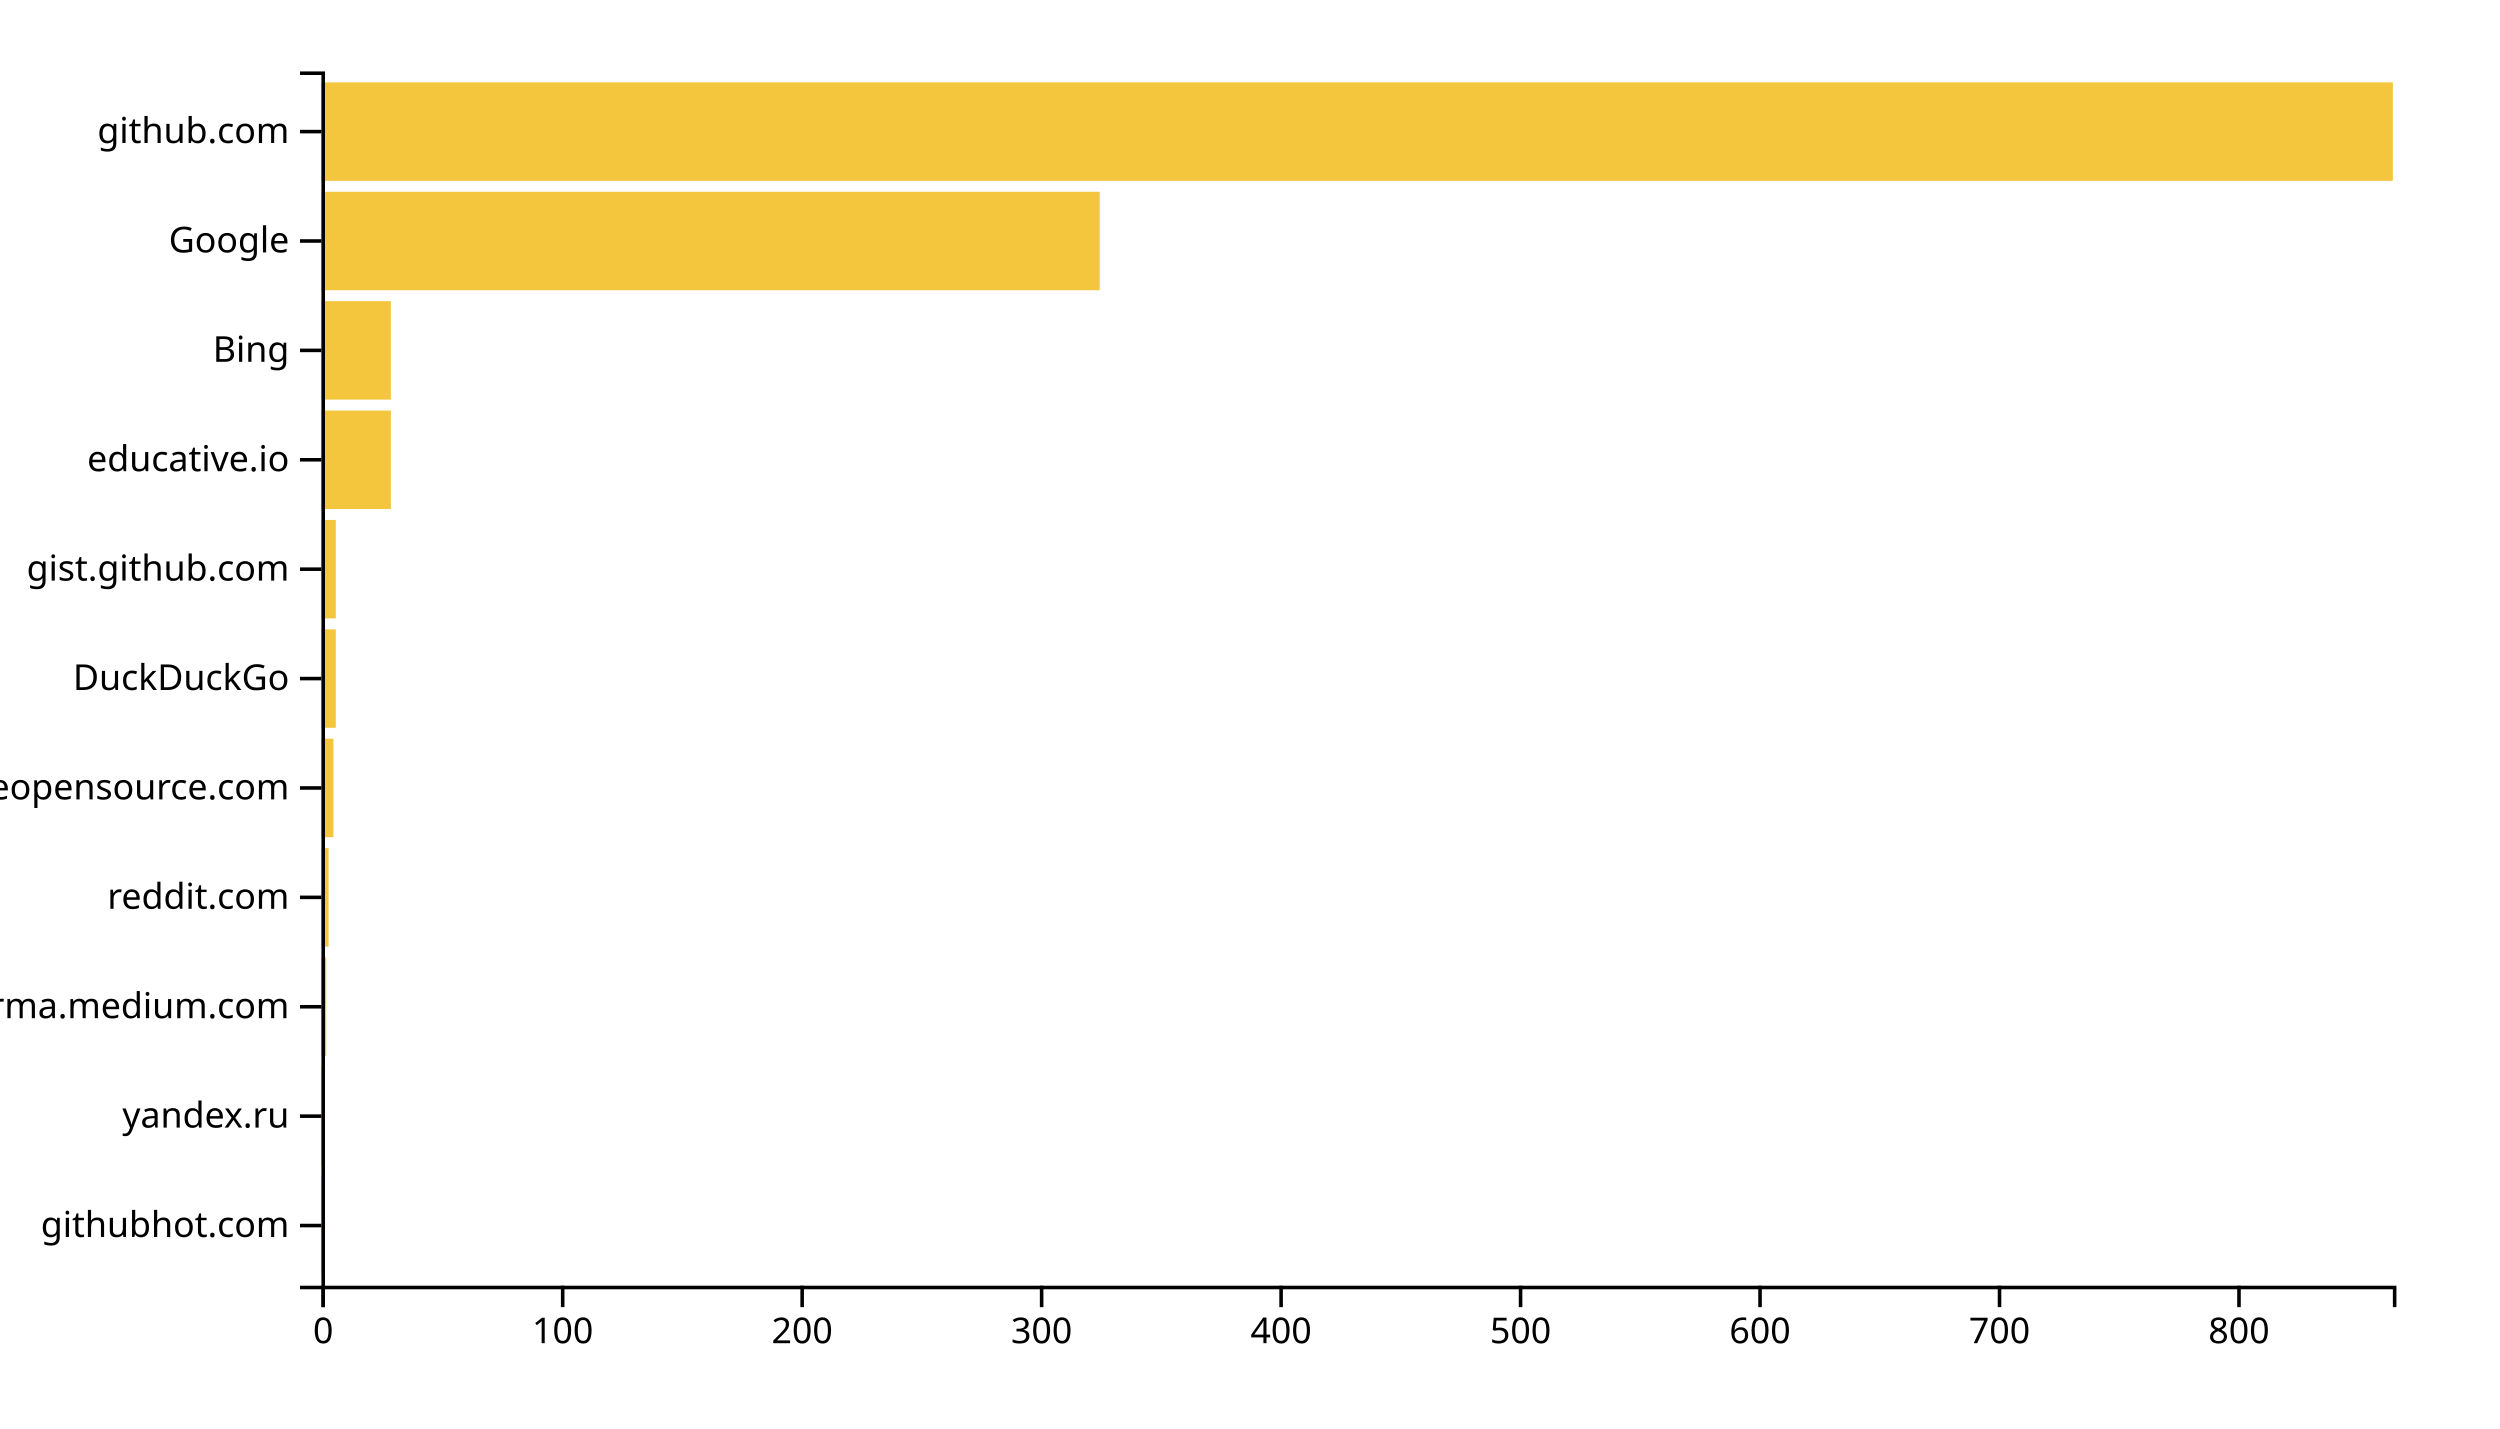
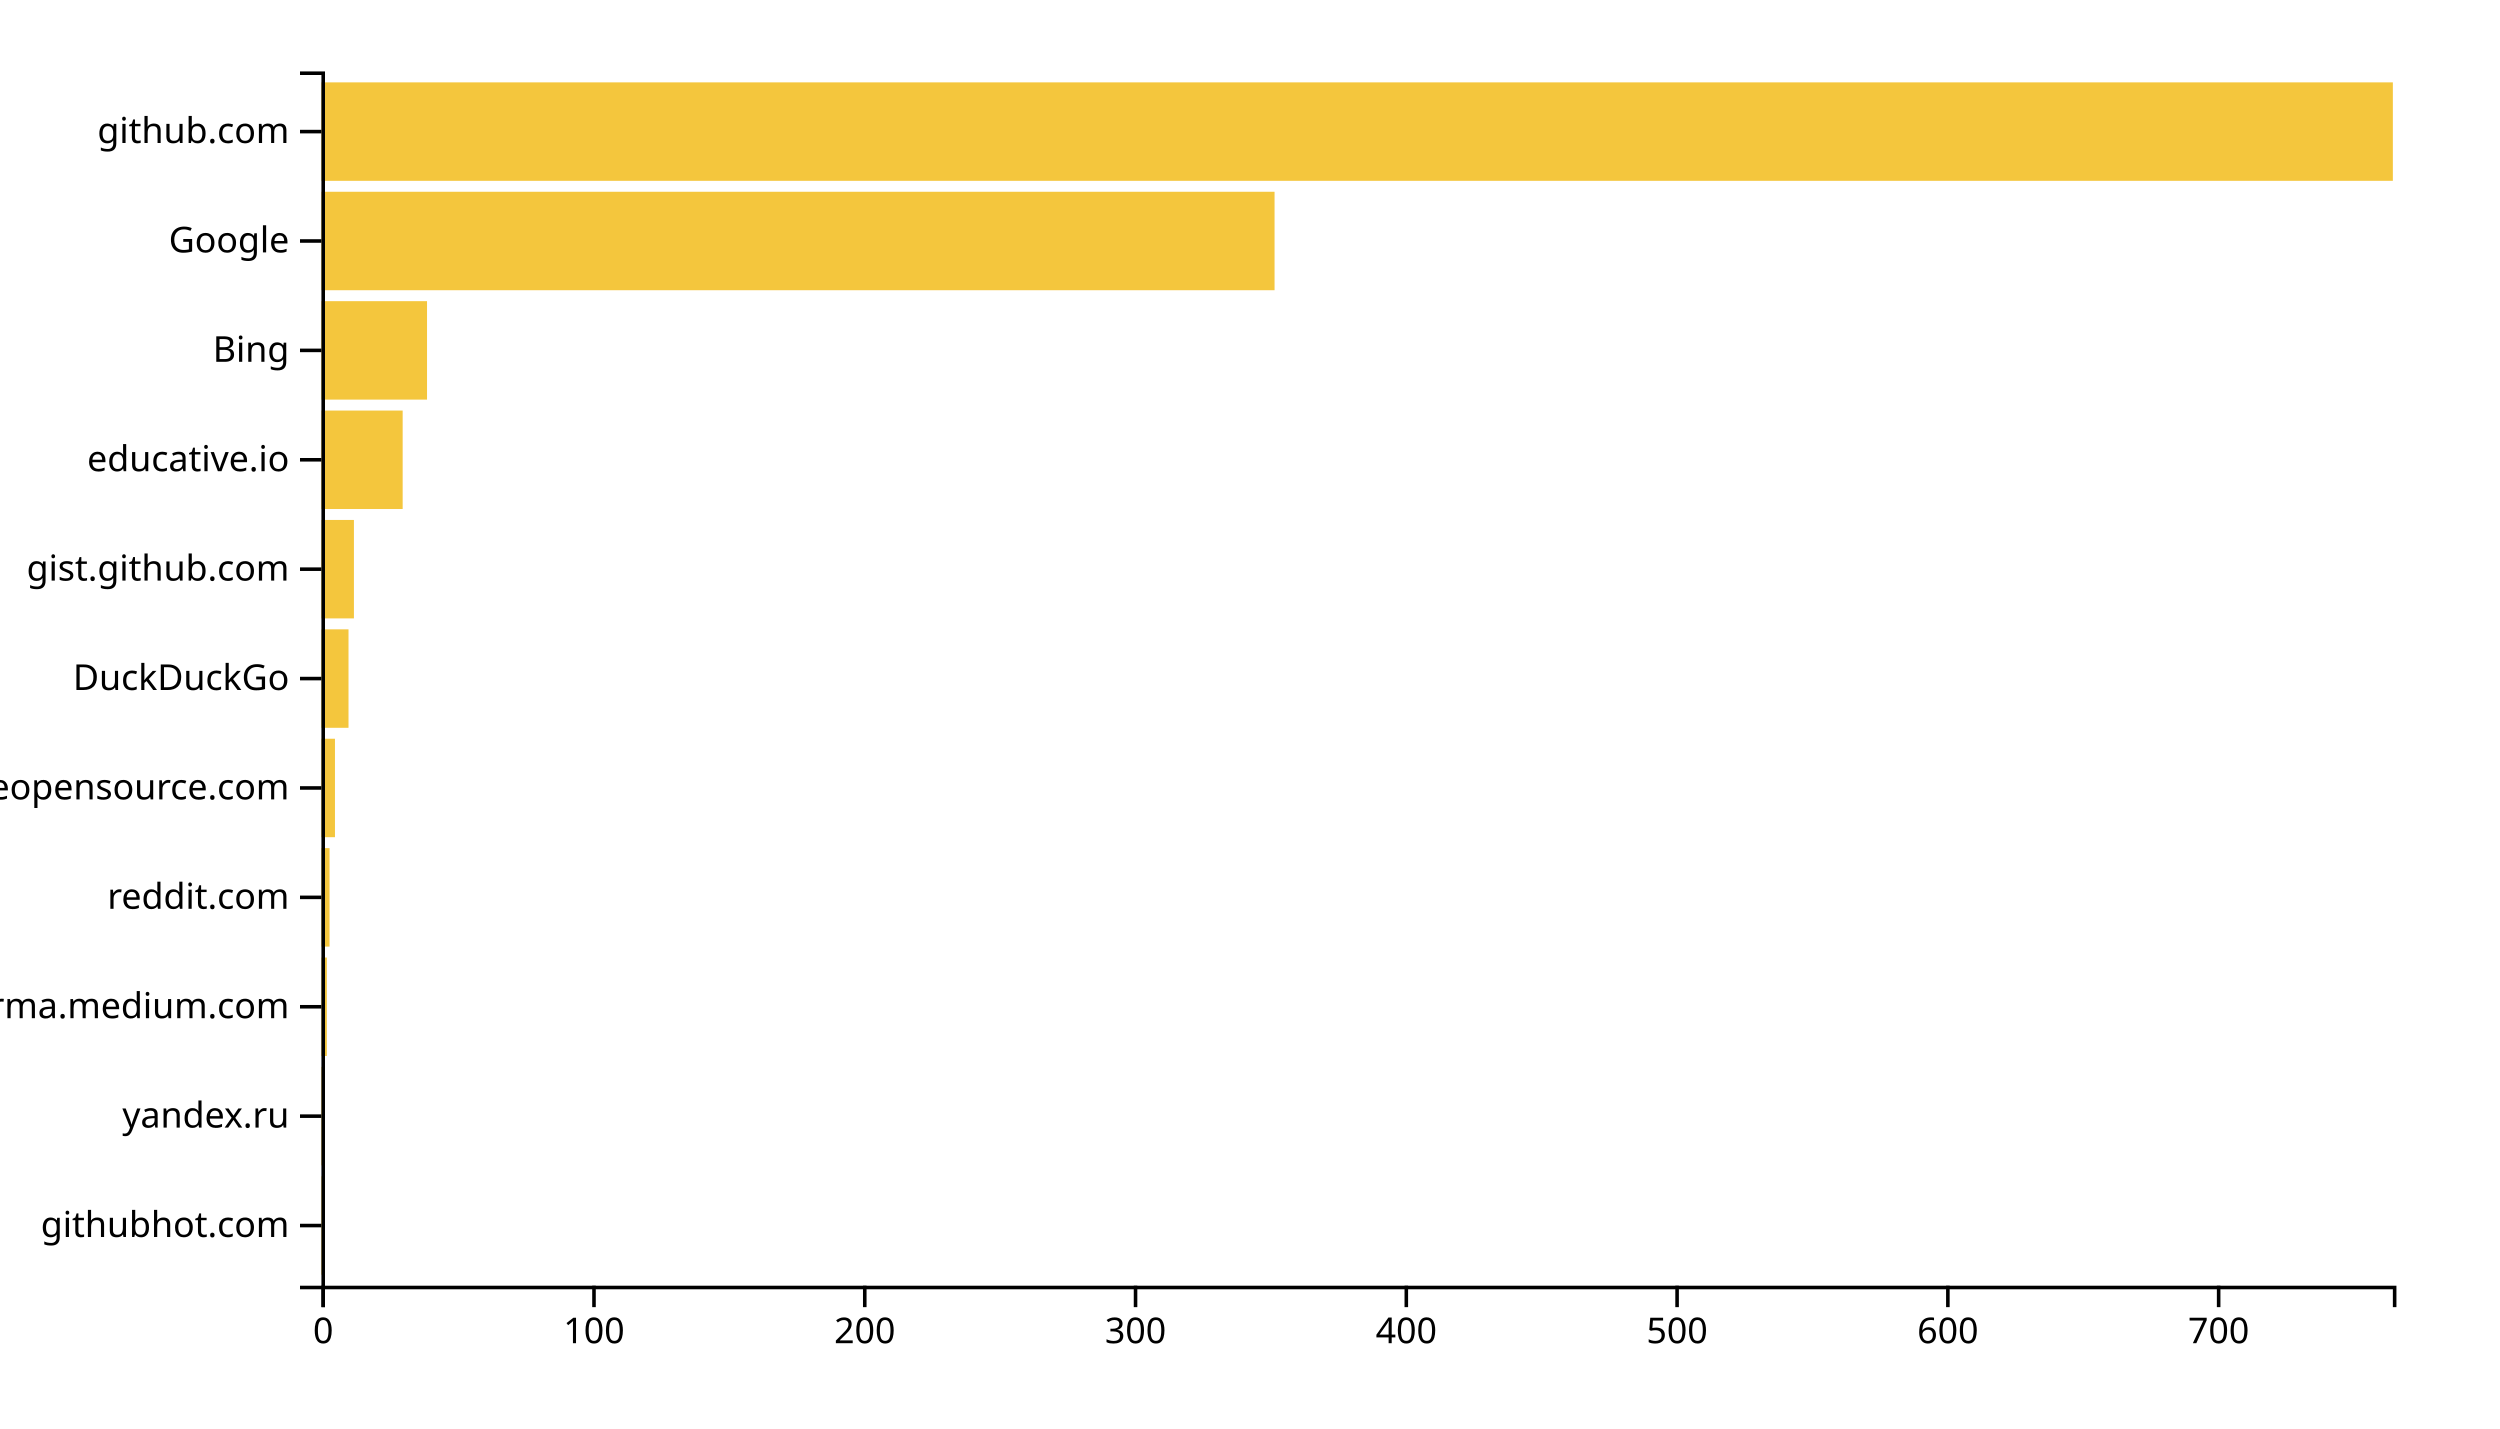
<svg xmlns="http://www.w3.org/2000/svg" width="700" height="400">
  <g transform="translate(90,20)">
-     <rect class="bar" width="0.671" y="309.369" height="27.568" style="fill: #f4c63d; text-anchor: end;" />
-     <rect class="bar" width="0.671" y="278.739" height="27.568" style="fill: #f4c63d; text-anchor: end;" />
-     <rect class="bar" width="1.341" y="248.108" height="27.568" style="fill: #f4c63d; text-anchor: end;" />
-     <rect class="bar" width="2.012" y="217.477" height="27.568" style="fill: #f4c63d; text-anchor: end;" />
-     <rect class="bar" width="3.353" y="186.847" height="27.568" style="fill: #f4c63d; text-anchor: end;" />
-     <rect class="bar" width="4.023" y="156.216" height="27.568" style="fill: #f4c63d; text-anchor: end;" />
-     <rect class="bar" width="4.023" y="125.586" height="27.568" style="fill: #f4c63d; text-anchor: end;" />
-     <rect class="bar" width="19.445" y="94.955" height="27.568" style="fill: #f4c63d; text-anchor: end;" />
-     <rect class="bar" width="19.445" y="64.324" height="27.568" style="fill: #f4c63d; text-anchor: end;" />
-     <rect class="bar" width="217.919" y="33.694" height="27.568" style="fill: #f4c63d; text-anchor: end;" />
+     <rect class="bar" width="0.758" y="309.369" height="27.568" style="fill: #f4c63d; text-anchor: end;" />
+     <rect class="bar" width="0.758" y="278.739" height="27.568" style="fill: #f4c63d; text-anchor: end;" />
+     <rect class="bar" width="1.516" y="248.108" height="27.568" style="fill: #f4c63d; text-anchor: end;" />
+     <rect class="bar" width="2.275" y="217.477" height="27.568" style="fill: #f4c63d; text-anchor: end;" />
+     <rect class="bar" width="3.791" y="186.847" height="27.568" style="fill: #f4c63d; text-anchor: end;" />
+     <rect class="bar" width="7.582" y="156.216" height="27.568" style="fill: #f4c63d; text-anchor: end;" />
+     <rect class="bar" width="9.098" y="125.586" height="27.568" style="fill: #f4c63d; text-anchor: end;" />
+     <rect class="bar" width="22.745" y="94.955" height="27.568" style="fill: #f4c63d; text-anchor: end;" />
+     <rect class="bar" width="29.569" y="64.324" height="27.568" style="fill: #f4c63d; text-anchor: end;" />
+     <rect class="bar" width="266.876" y="33.694" height="27.568" style="fill: #f4c63d; text-anchor: end;" />
    <rect class="bar" width="580" y="3.063" height="27.568" style="fill: #f4c63d; text-anchor: end;" />
    <g transform="translate(0,340)" fill="none" font-size="10" font-family="sans-serif" text-anchor="middle">
      <path class="domain" stroke="currentColor" d="M0.5,6V0.5H580.5V6" />
      <g class="tick" opacity="1" transform="translate(0.5,0)">
        <line stroke="currentColor" y2="6" />
        <text fill="currentColor" y="9" dy="0.71em">0</text>
      </g>
-       <g class="tick" opacity="1" transform="translate(67.55202,0)">
+       <g class="tick" opacity="1" transform="translate(76.31699,0)">
        <line stroke="currentColor" y2="6" />
        <text fill="currentColor" y="9" dy="0.71em">100</text>
      </g>
-       <g class="tick" opacity="1" transform="translate(134.604,0)">
+       <g class="tick" opacity="1" transform="translate(152.134,0)">
        <line stroke="currentColor" y2="6" />
        <text fill="currentColor" y="9" dy="0.71em">200</text>
      </g>
-       <g class="tick" opacity="1" transform="translate(201.6561,0)">
+       <g class="tick" opacity="1" transform="translate(227.951,0)">
        <line stroke="currentColor" y2="6" />
        <text fill="currentColor" y="9" dy="0.71em">300</text>
      </g>
-       <g class="tick" opacity="1" transform="translate(268.7081,0)">
+       <g class="tick" opacity="1" transform="translate(303.768,0)">
        <line stroke="currentColor" y2="6" />
        <text fill="currentColor" y="9" dy="0.71em">400</text>
      </g>
-       <g class="tick" opacity="1" transform="translate(335.7601,0)">
+       <g class="tick" opacity="1" transform="translate(379.585,0)">
        <line stroke="currentColor" y2="6" />
        <text fill="currentColor" y="9" dy="0.71em">500</text>
      </g>
-       <g class="tick" opacity="1" transform="translate(402.8121,0)">
+       <g class="tick" opacity="1" transform="translate(455.402,0)">
        <line stroke="currentColor" y2="6" />
        <text fill="currentColor" y="9" dy="0.71em">600</text>
      </g>
-       <g class="tick" opacity="1" transform="translate(469.8642,0)">
+       <g class="tick" opacity="1" transform="translate(531.219,0)">
        <line stroke="currentColor" y2="6" />
        <text fill="currentColor" y="9" dy="0.71em">700</text>
-       </g>
-       <g class="tick" opacity="1" transform="translate(536.9162,0)">
-         <line stroke="currentColor" y2="6" />
-         <text fill="currentColor" y="9" dy="0.71em">800</text>
      </g>
    </g>
    <g fill="none" font-size="10" font-family="sans-serif" text-anchor="end">
      <path class="domain" stroke="currentColor" d="M-6,340.5H0.5V0.5H-6" />
      <g class="tick" opacity="1" transform="translate(0,323.1532)">
        <line stroke="currentColor" x2="-6" />
        <text fill="currentColor" x="-9" dy="0.32em">githubhot.com</text>
      </g>
      <g class="tick" opacity="1" transform="translate(0,292.5225)">
        <line stroke="currentColor" x2="-6" />
        <text fill="currentColor" x="-9" dy="0.32em">yandex.ru</text>
      </g>
      <g class="tick" opacity="1" transform="translate(0,261.8919)">
        <line stroke="currentColor" x2="-6" />
        <text fill="currentColor" x="-9" dy="0.32em">xgirma.medium.com</text>
      </g>
      <g class="tick" opacity="1" transform="translate(0,231.2613)">
        <line stroke="currentColor" x2="-6" />
        <text fill="currentColor" x="-9" dy="0.32em">reddit.com</text>
      </g>
      <g class="tick" opacity="1" transform="translate(0,200.6306)">
        <line stroke="currentColor" x2="-6" />
        <text fill="currentColor" x="-9" dy="0.32em">awesomeopensource.com</text>
      </g>
      <g class="tick" opacity="1" transform="translate(0,170)">
        <line stroke="currentColor" x2="-6" />
        <text fill="currentColor" x="-9" dy="0.32em">DuckDuckGo</text>
      </g>
      <g class="tick" opacity="1" transform="translate(0,139.3694)">
        <line stroke="currentColor" x2="-6" />
        <text fill="currentColor" x="-9" dy="0.32em">gist.github.com</text>
      </g>
      <g class="tick" opacity="1" transform="translate(0,108.7387)">
        <line stroke="currentColor" x2="-6" />
        <text fill="currentColor" x="-9" dy="0.32em">educative.io</text>
      </g>
      <g class="tick" opacity="1" transform="translate(0,78.10811)">
        <line stroke="currentColor" x2="-6" />
        <text fill="currentColor" x="-9" dy="0.32em">Bing</text>
      </g>
      <g class="tick" opacity="1" transform="translate(0,47.47748)">
        <line stroke="currentColor" x2="-6" />
        <text fill="currentColor" x="-9" dy="0.32em">Google</text>
      </g>
      <g class="tick" opacity="1" transform="translate(0,16.84685)">
        <line stroke="currentColor" x2="-6" />
        <text fill="currentColor" x="-9" dy="0.32em">github.com</text>
      </g>
    </g>
  </g>
</svg>
